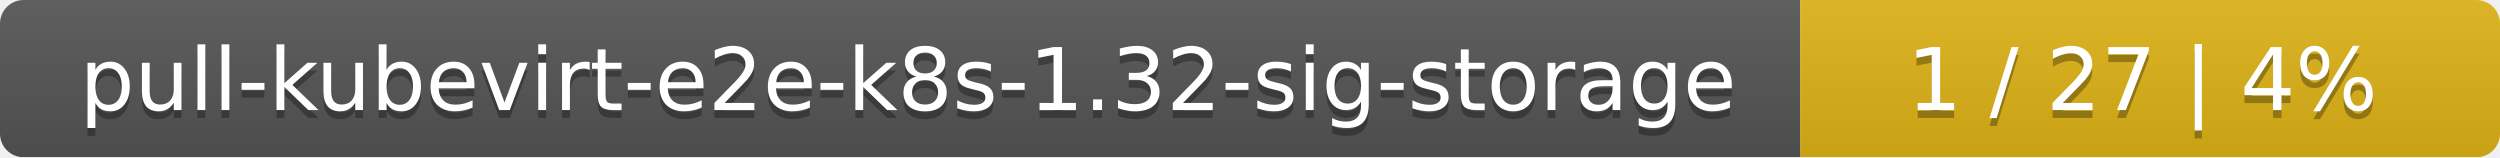
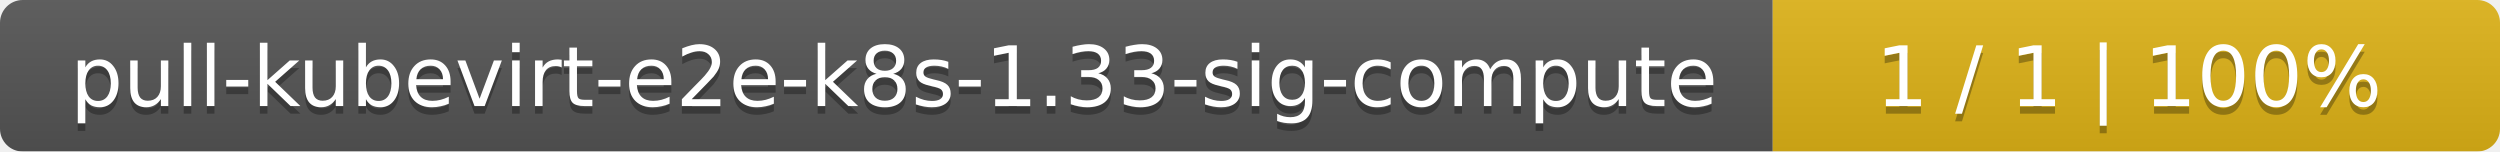
- <svg xmlns="http://www.w3.org/2000/svg" width="318" height="20">
+ <svg xmlns="http://www.w3.org/2000/svg" width="330" height="20">
  <linearGradient id="smooth" x2="0" y2="100%">
    <stop offset="0" stop-color="#bbb" stop-opacity=".1" />
    <stop offset="1" stop-opacity=".1" />
  </linearGradient>
  <mask id="round">
-     <rect width="318" height="20" rx="3" fill="#fff" />
+     <rect width="330" height="20" rx="3" fill="#fff" />
  </mask>
  <g mask="url(#round)">
-     <rect width="229" height="20" fill="#555" />
-     <rect x="229" width="89" height="20" fill="#dfb317" />
-     <rect width="318" height="20" fill="url(#smooth)" />
+     <rect width="234" height="20" fill="#555" />
+     <rect x="234" width="96" height="20" fill="#dfb317" />
+     <rect width="330" height="20" fill="url(#smooth)" />
  </g>
  <g fill="#fff" text-anchor="middle" font-family="DejaVu Sans,Verdana,Geneva,sans-serif" font-size="11">
-     <text x="115.5" y="15" fill="#010101" fill-opacity=".3">pull-kubevirt-e2e-k8s-1.32-sig-storage</text>
-     <text x="115.5" y="14">pull-kubevirt-e2e-k8s-1.32-sig-storage</text>
-     <text x="272.5" y="15" fill="#010101" fill-opacity=".3">1 / 27    |    4%</text>
-     <text x="272.5" y="14">1 / 27    |    4%</text>
+     <text x="118" y="15" fill="#010101" fill-opacity=".3">pull-kubevirt-e2e-k8s-1.33-sig-compute</text>
+     <text x="118" y="14">pull-kubevirt-e2e-k8s-1.33-sig-compute</text>
+     <text x="281" y="15" fill="#010101" fill-opacity=".3">1 / 1    |    100%</text>
+     <text x="281" y="14">1 / 1    |    100%</text>
  </g>
</svg>
